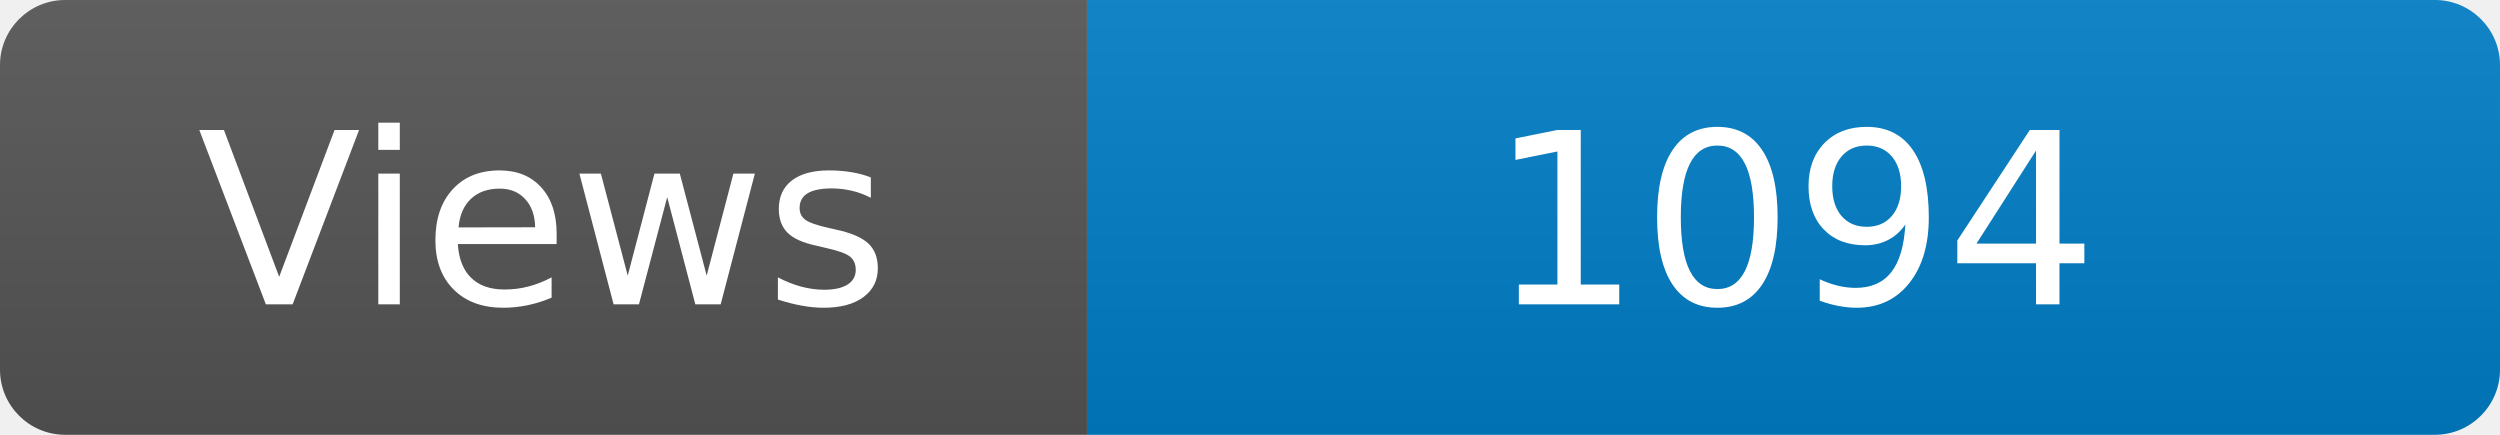
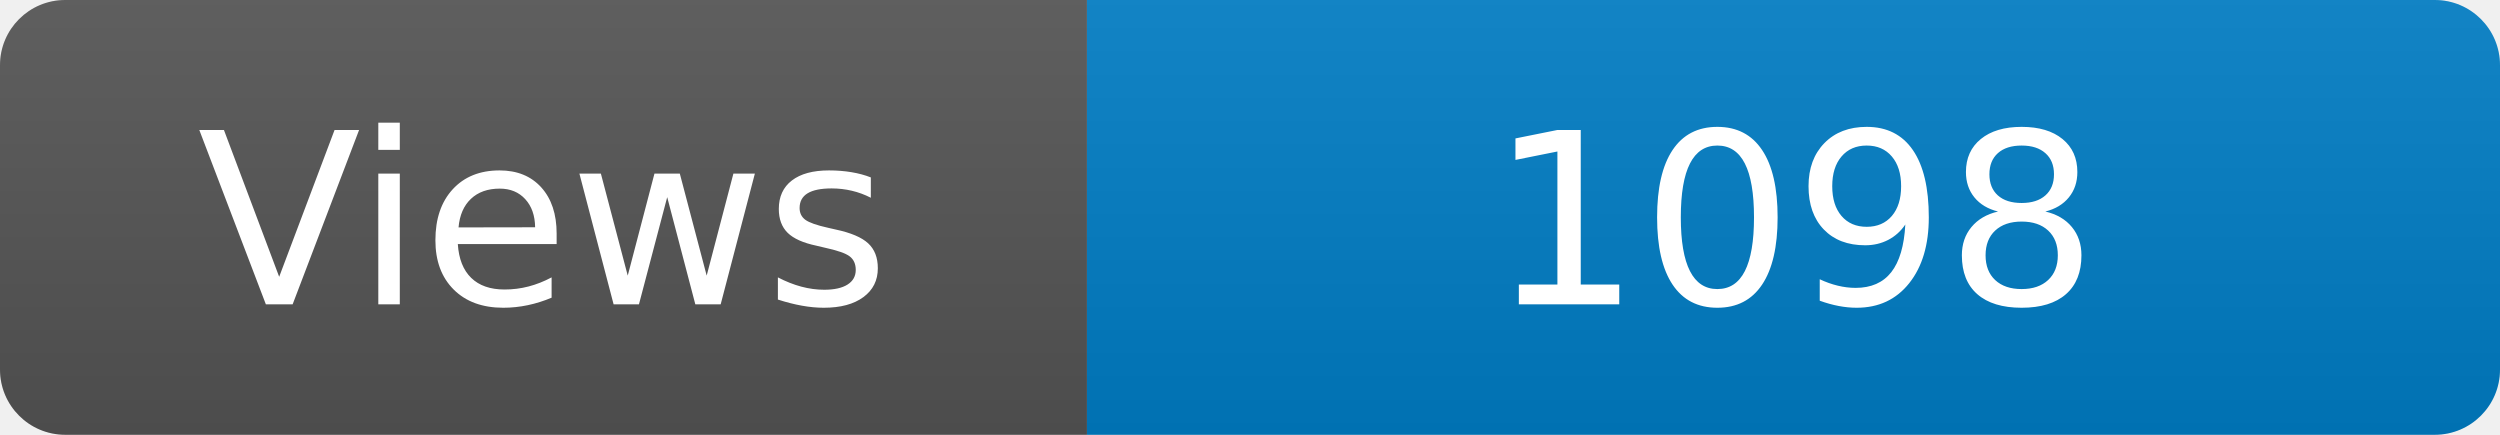
<svg xmlns="http://www.w3.org/2000/svg" width="115" height="20" role="img" aria-label="Maintained?: yes">
  <linearGradient id="s" x2="0" y2="100%">
    <stop offset="0" stop-color="#bbb" stop-opacity=".1" />
    <stop offset="1" stop-opacity=".1" />
  </linearGradient>
  <clipPath id="r">
    <rect width="115" height="20" rx="3" fill="#fff" />
  </clipPath>
  <g clip-path="url(#r)">
    <rect width="50" height="20" fill="#555" />
    <rect x="50" width="160" height="20" fill="#007ec6" />
    <rect width="115" height="20" fill="url(#s)" />
  </g>
  <g fill="#fff" text-anchor="middle" font-family="Verdana,Geneva,DejaVu Sans,sans-serif" font-size="110">
    <text x="250" y="140" transform="scale(.1)" fill="#fff">Views</text>
-     <text x="825" y="140" transform="scale(.1)" fill="#fff">1094</text>
+     <text x="825" y="140" transform="scale(.1)" fill="#fff">1098</text>
  </g>
</svg>
